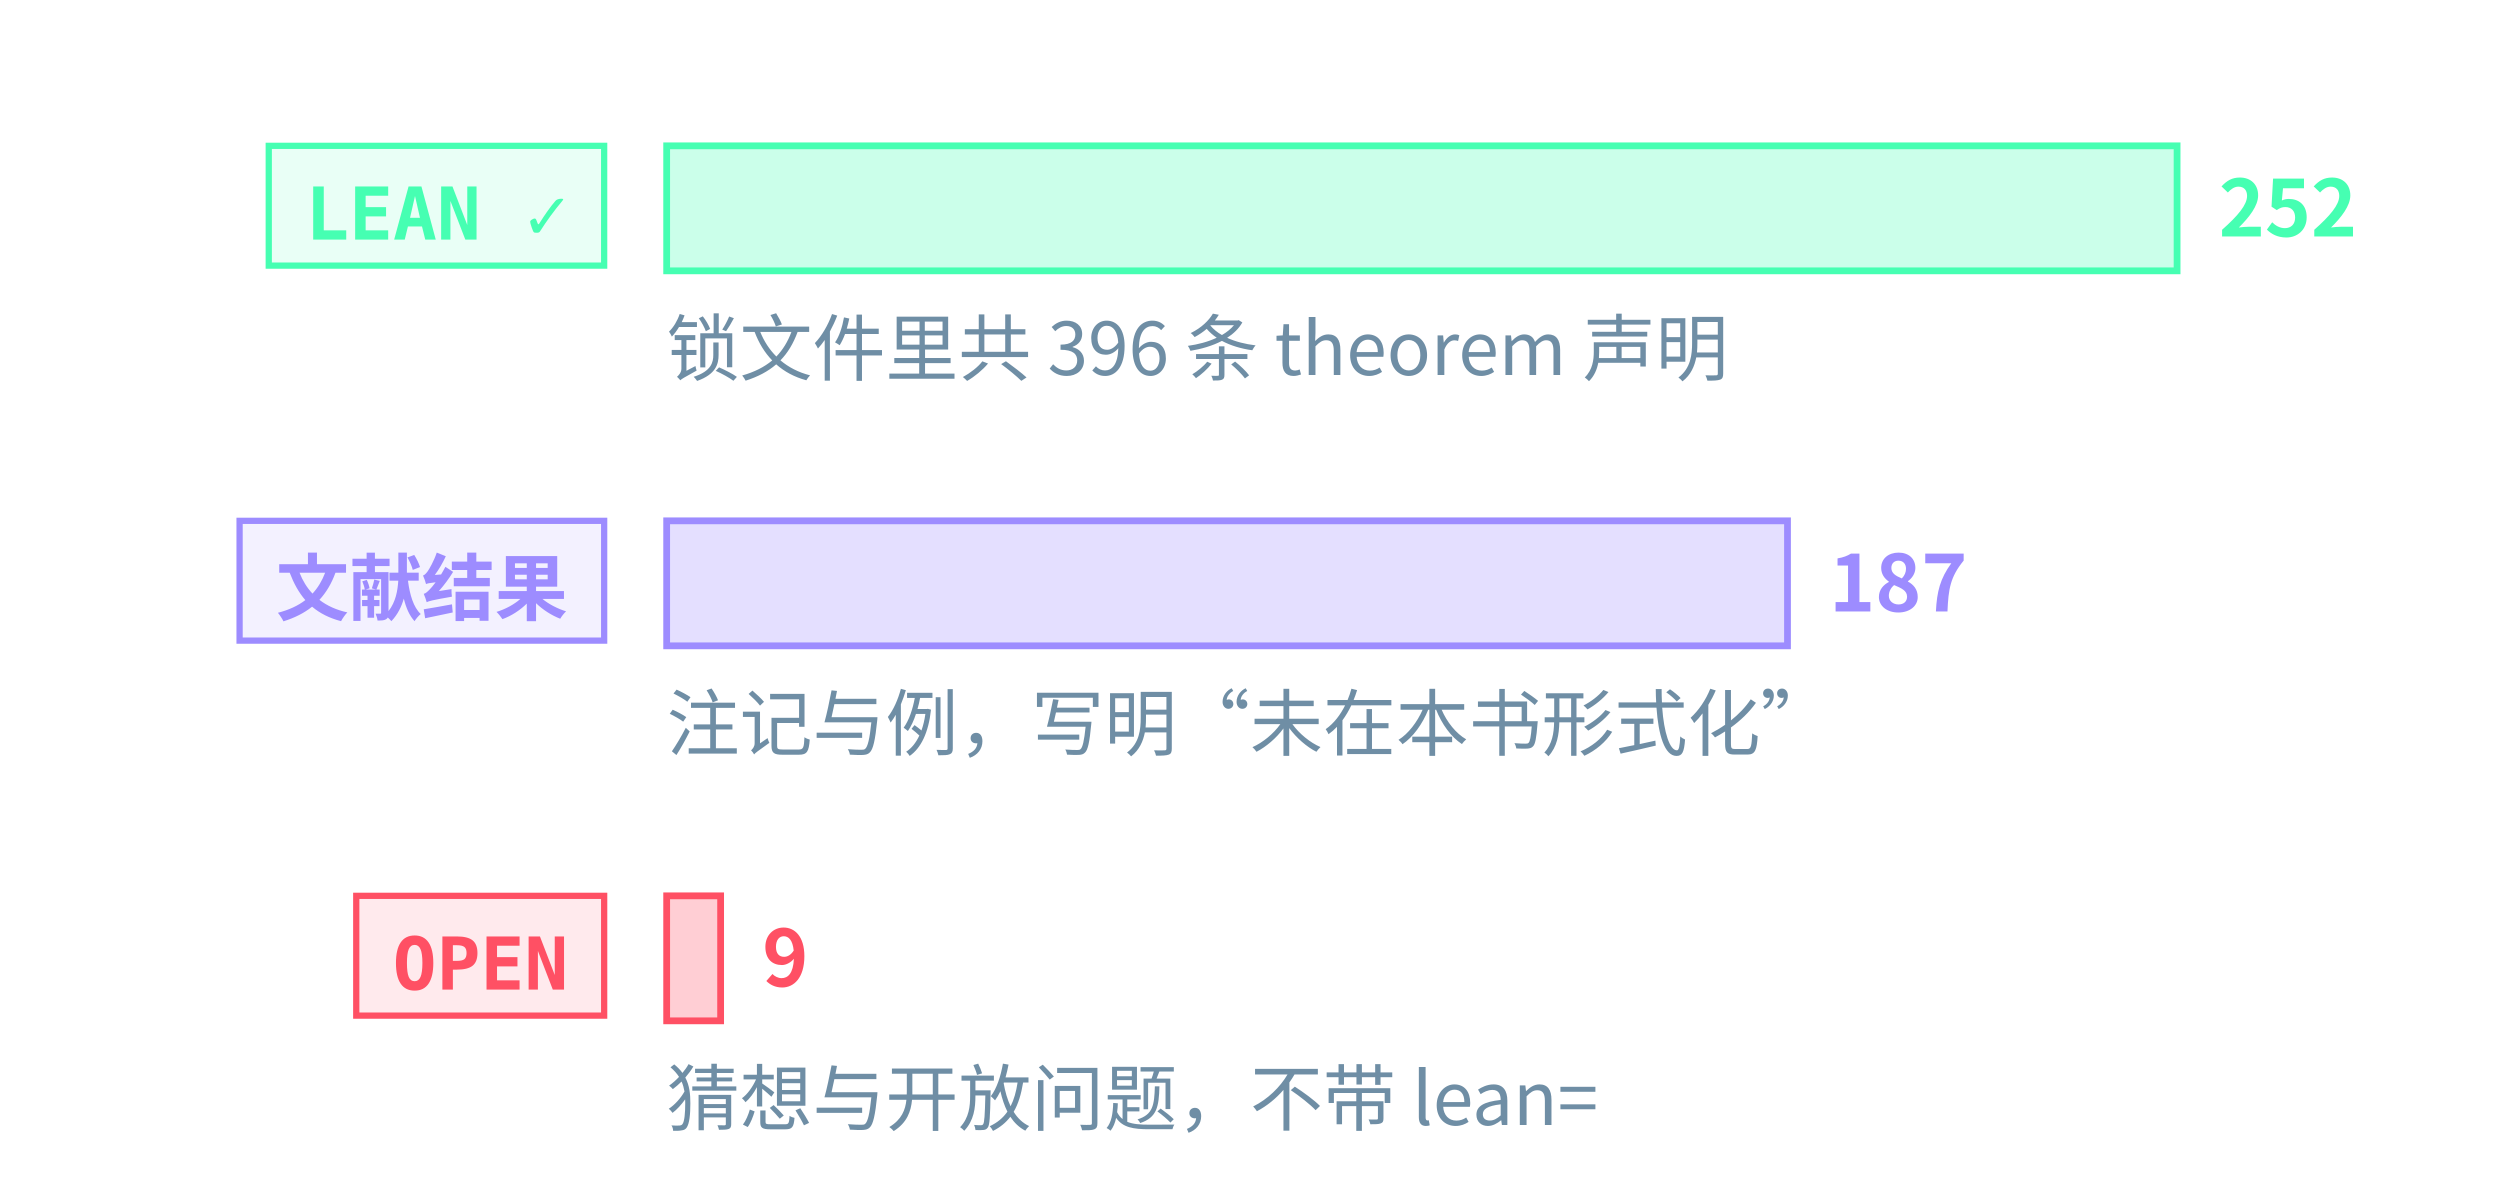
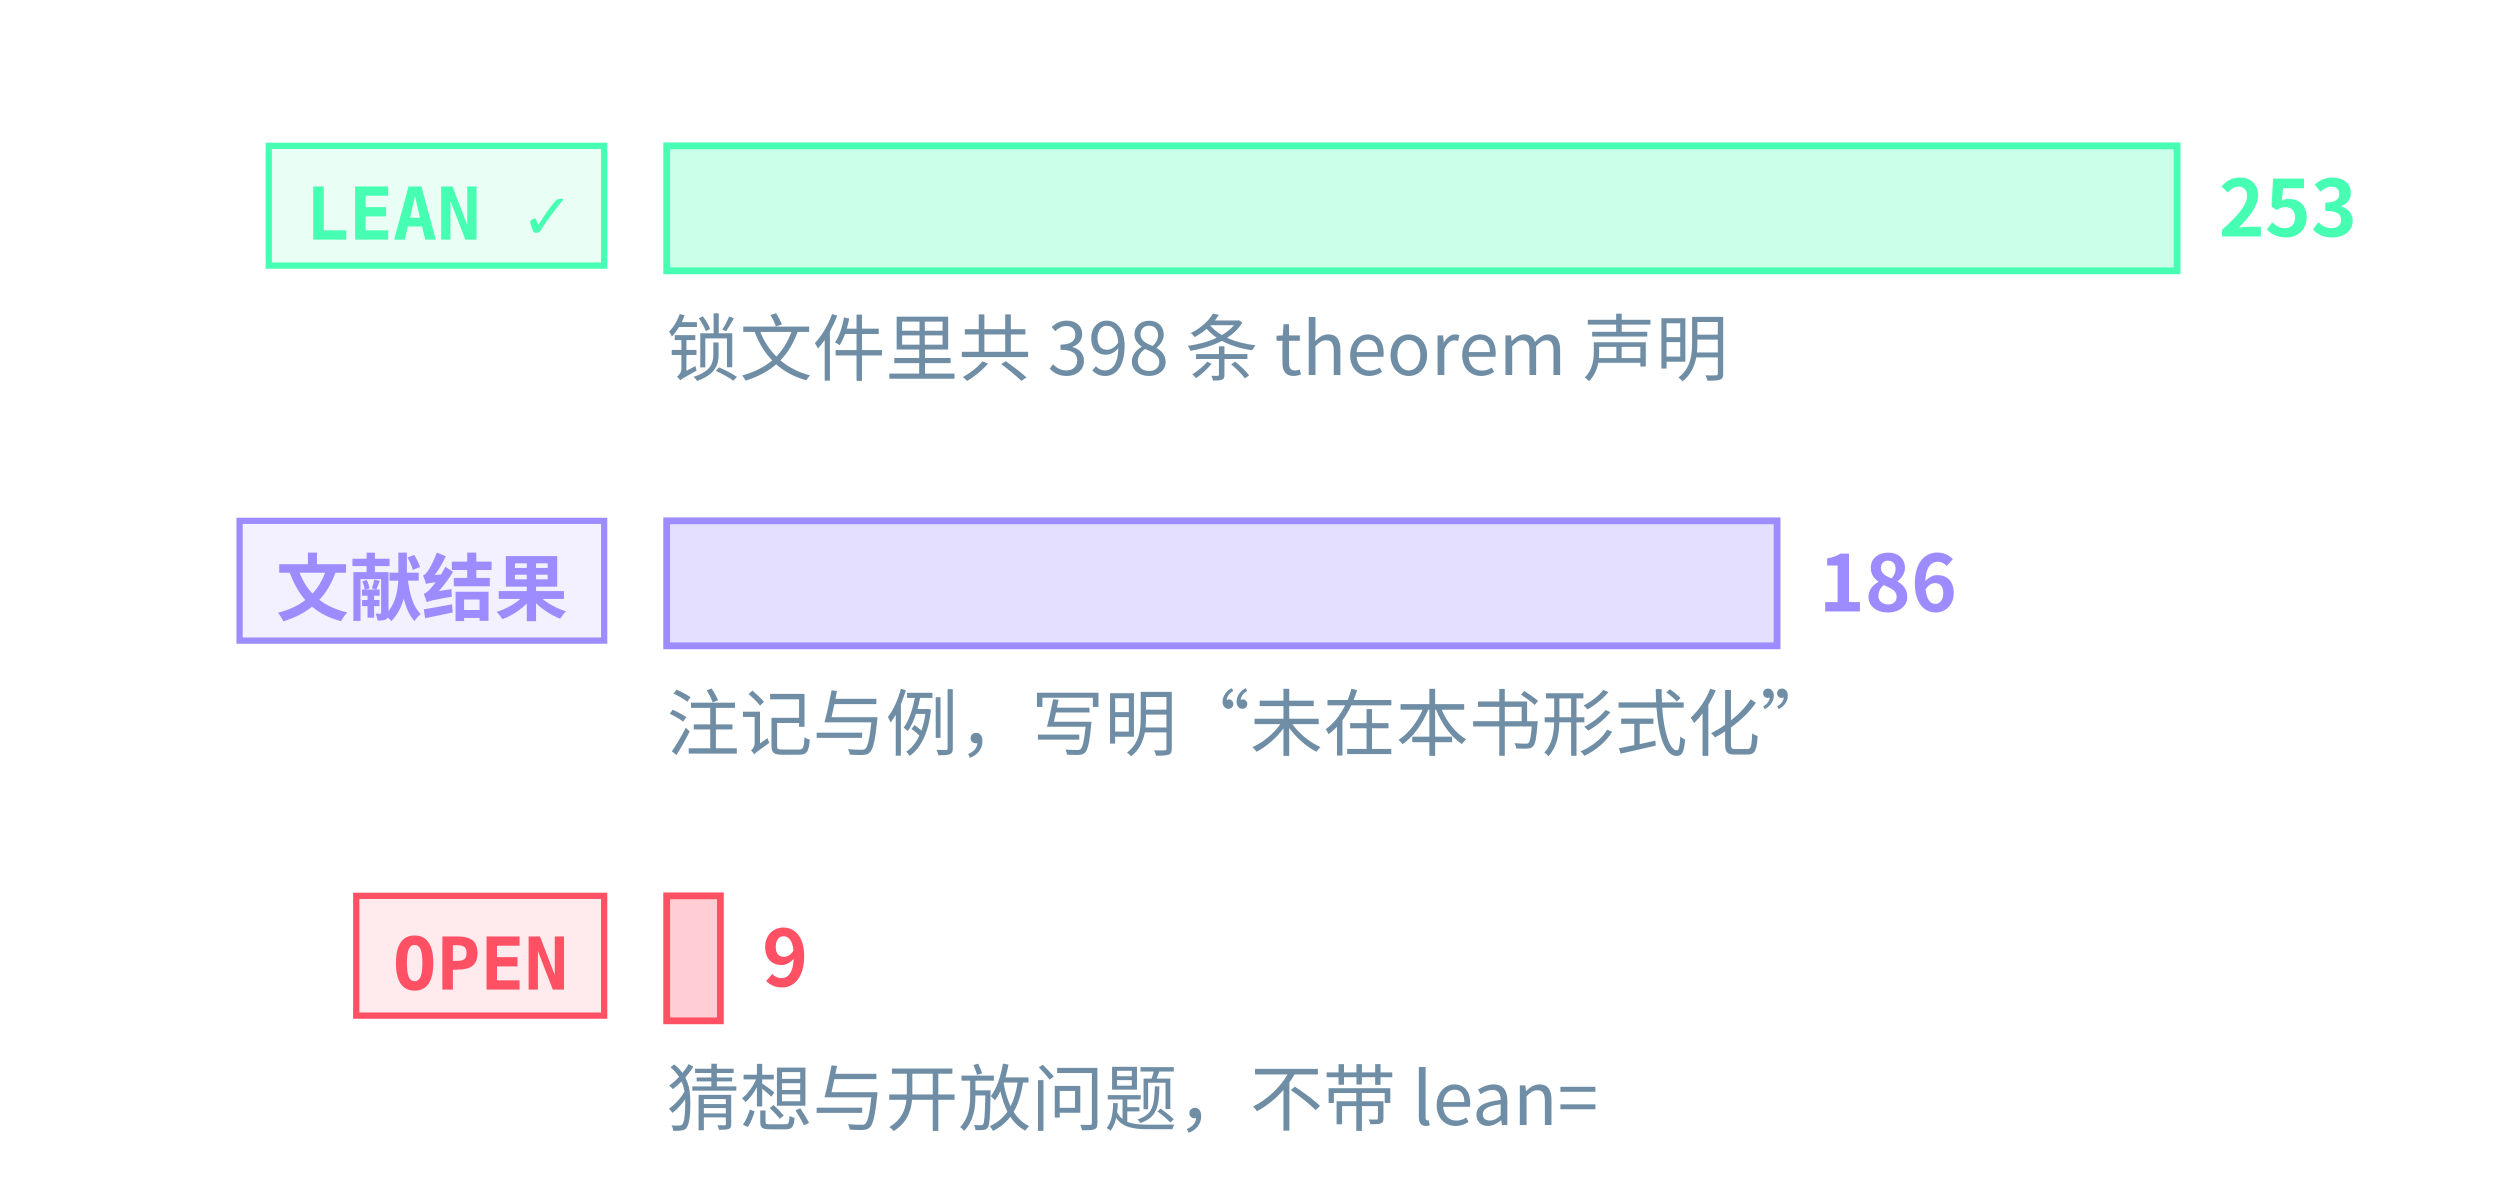
<svg xmlns="http://www.w3.org/2000/svg" class="tr-fig" data-tr-fig="prelude-three-tiers" data-lang="zh" viewBox="0 0 480 230" width="480" height="230" font-family="'Noto Sans SC', 'Noto Sans CJK SC', 'Source Sans 3', 'PingFang SC', 'Microsoft YaHei', system-ui, sans-serif" role="img" aria-label="三条横条，各配一个标签。最上面一条绿色，标签 LEAN ✓，是带 Lean 引用的定理、引理、命题与推论的条数，最长；中间一条紫色，标签“文献结果”，是标明文献结果的注记与例的条数；最下面一条红色，标签 OPEN，是开放猜想与开放问题的条数，很短。每条横条末端写着条数，绿色一条下面另注锁文件里 theorem 声明的条数。">
  <style>.ts-ink{stroke:#d4efff}.tf-ink{fill:#d4efff}.ts-dim{stroke:#6f8ea5}.tf-dim{fill:#6f8ea5}.ts-faint{stroke:#34506a}.tf-faint{fill:#34506a}.ts-edge{stroke:#143049}.tf-edge{fill:#143049}.ts-hot{stroke:#1f5d7c}.tf-hot{fill:#1f5d7c}.ts-bg{stroke:#03060c}.tf-bg{fill:#03060c}.ts-panel{stroke:#07101b}.tf-panel{fill:#07101b}.ts-sheet{stroke:#050c16}.tf-sheet{fill:#050c16}.ts-cyan{stroke:#19f0ff}.tf-cyan{fill:#19f0ff}.ts-magenta{stroke:#ff2fd0}.tf-magenta{fill:#ff2fd0}.ts-amber{stroke:#ffc83d}.tf-amber{fill:#ffc83d}.ts-violet{stroke:#9d8cff}.tf-violet{fill:#9d8cff}.ts-ok{stroke:#46ffb2}.tf-ok{fill:#46ffb2}.ts-warn{stroke:#ff5064}.tf-warn{fill:#ff5064}.ts-blue{stroke:#2a7bff}.tf-blue{fill:#2a7bff}.ts-orange{stroke:#ff8a3c}.tf-orange{fill:#ff8a3c}.ts-sigma{stroke:#cfe3ff}.tf-sigma{fill:#cfe3ff}</style>
  <rect x="51.6" y="28" width="64.4" height="23" class="ts-ok tf-ok" stroke-width="1.2" fill-opacity="0.12" />
  <text class="tf-ok tr-fig-mono" x="58.6" y="46" font-size="14" font-family="'JetBrains Mono', 'DejaVu Sans Mono', ui-monospace, Menlo, Consolas, monospace" font-weight="600">LEAN ✓</text>
  <rect x="128" y="28" width="290" height="24" class="ts-ok tf-ok" stroke-width="1.3" fill-opacity="0.28" />
-   <text class="tf-ok" x="426" y="45.4" font-size="15" font-weight="600">252</text>
+   <text class="tf-ok" x="426" y="45.4" font-size="15" font-weight="600">253</text>
  <rect x="46" y="100" width="70" height="23" class="ts-violet tf-violet" stroke-width="1.2" fill-opacity="0.12" />
  <text class="tf-violet tr-fig-mono" x="53" y="118" font-size="14" font-family="'JetBrains Mono', 'DejaVu Sans Mono', ui-monospace, Menlo, Consolas, monospace" font-weight="600">文献结果</text>
-   <rect x="128" y="100" width="215.2" height="24" class="ts-violet tf-violet" stroke-width="1.3" fill-opacity="0.28" />
-   <text class="tf-violet" x="351.2" y="117.4" font-size="15" font-weight="600">187</text>
+   <rect x="128" y="100" width="213.2" height="24" class="ts-violet tf-violet" stroke-width="1.3" fill-opacity="0.28" />
+   <text class="tf-violet" x="349.2" y="117.4" font-size="15" font-weight="600">186</text>
  <rect x="68.4" y="172" width="47.6" height="23" class="ts-warn tf-warn" stroke-width="1.2" fill-opacity="0.12" />
  <text class="tf-warn tr-fig-mono" x="75.4" y="190" font-size="14" font-family="'JetBrains Mono', 'DejaVu Sans Mono', ui-monospace, Menlo, Consolas, monospace" font-weight="600">OPEN</text>
-   <rect x="128" y="172" width="10.36" height="24" class="ts-warn tf-warn" stroke-width="1.3" fill-opacity="0.28" />
-   <text class="tf-warn" x="146.36" y="189.4" font-size="15" font-weight="600">9</text>
-   <text class="tf-dim" x="128" y="72" font-size="14">锁文件里共 396 条 theorem 声明</text>
+   <rect x="128" y="172" width="10.32" height="24" class="ts-warn tf-warn" stroke-width="1.3" fill-opacity="0.28" />
+   <text class="tf-warn" x="146.32" y="189.4" font-size="15" font-weight="600">9</text>
+   <text class="tf-dim" x="128" y="72" font-size="14">锁文件里共 398 条 theorem 声明</text>
  <text class="tf-dim" x="128" y="144" font-size="14">注记与例，写明“未在本书形式化”</text>
  <text class="tf-dim" x="128" y="216" font-size="14">猜想与开放问题，不带 lean=</text>
</svg>
